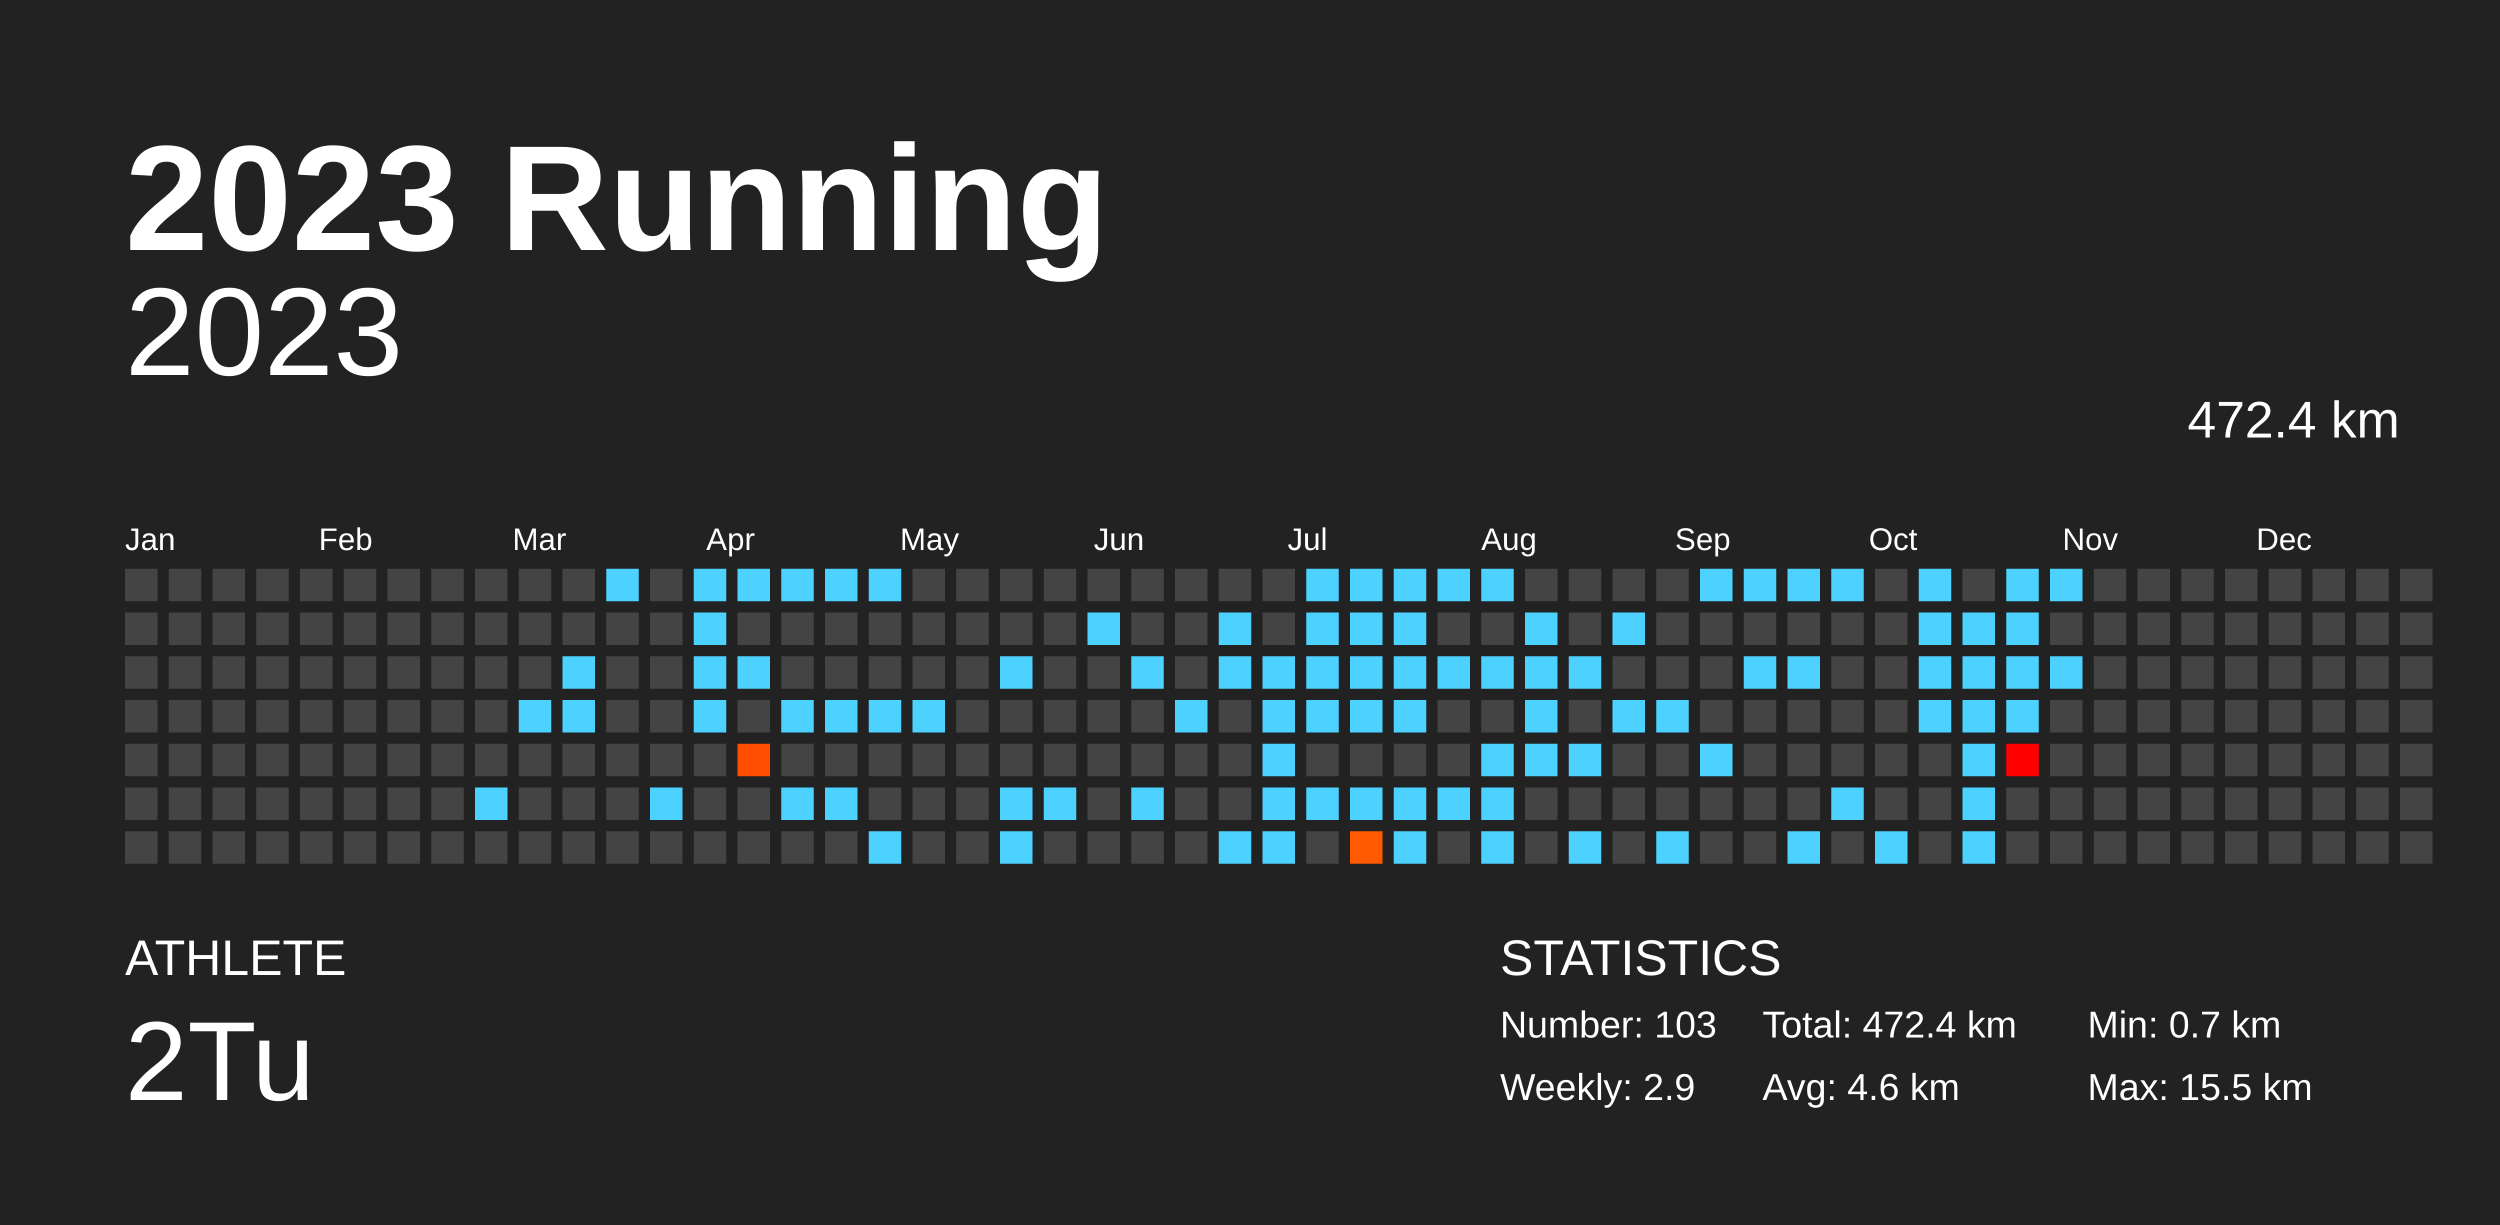
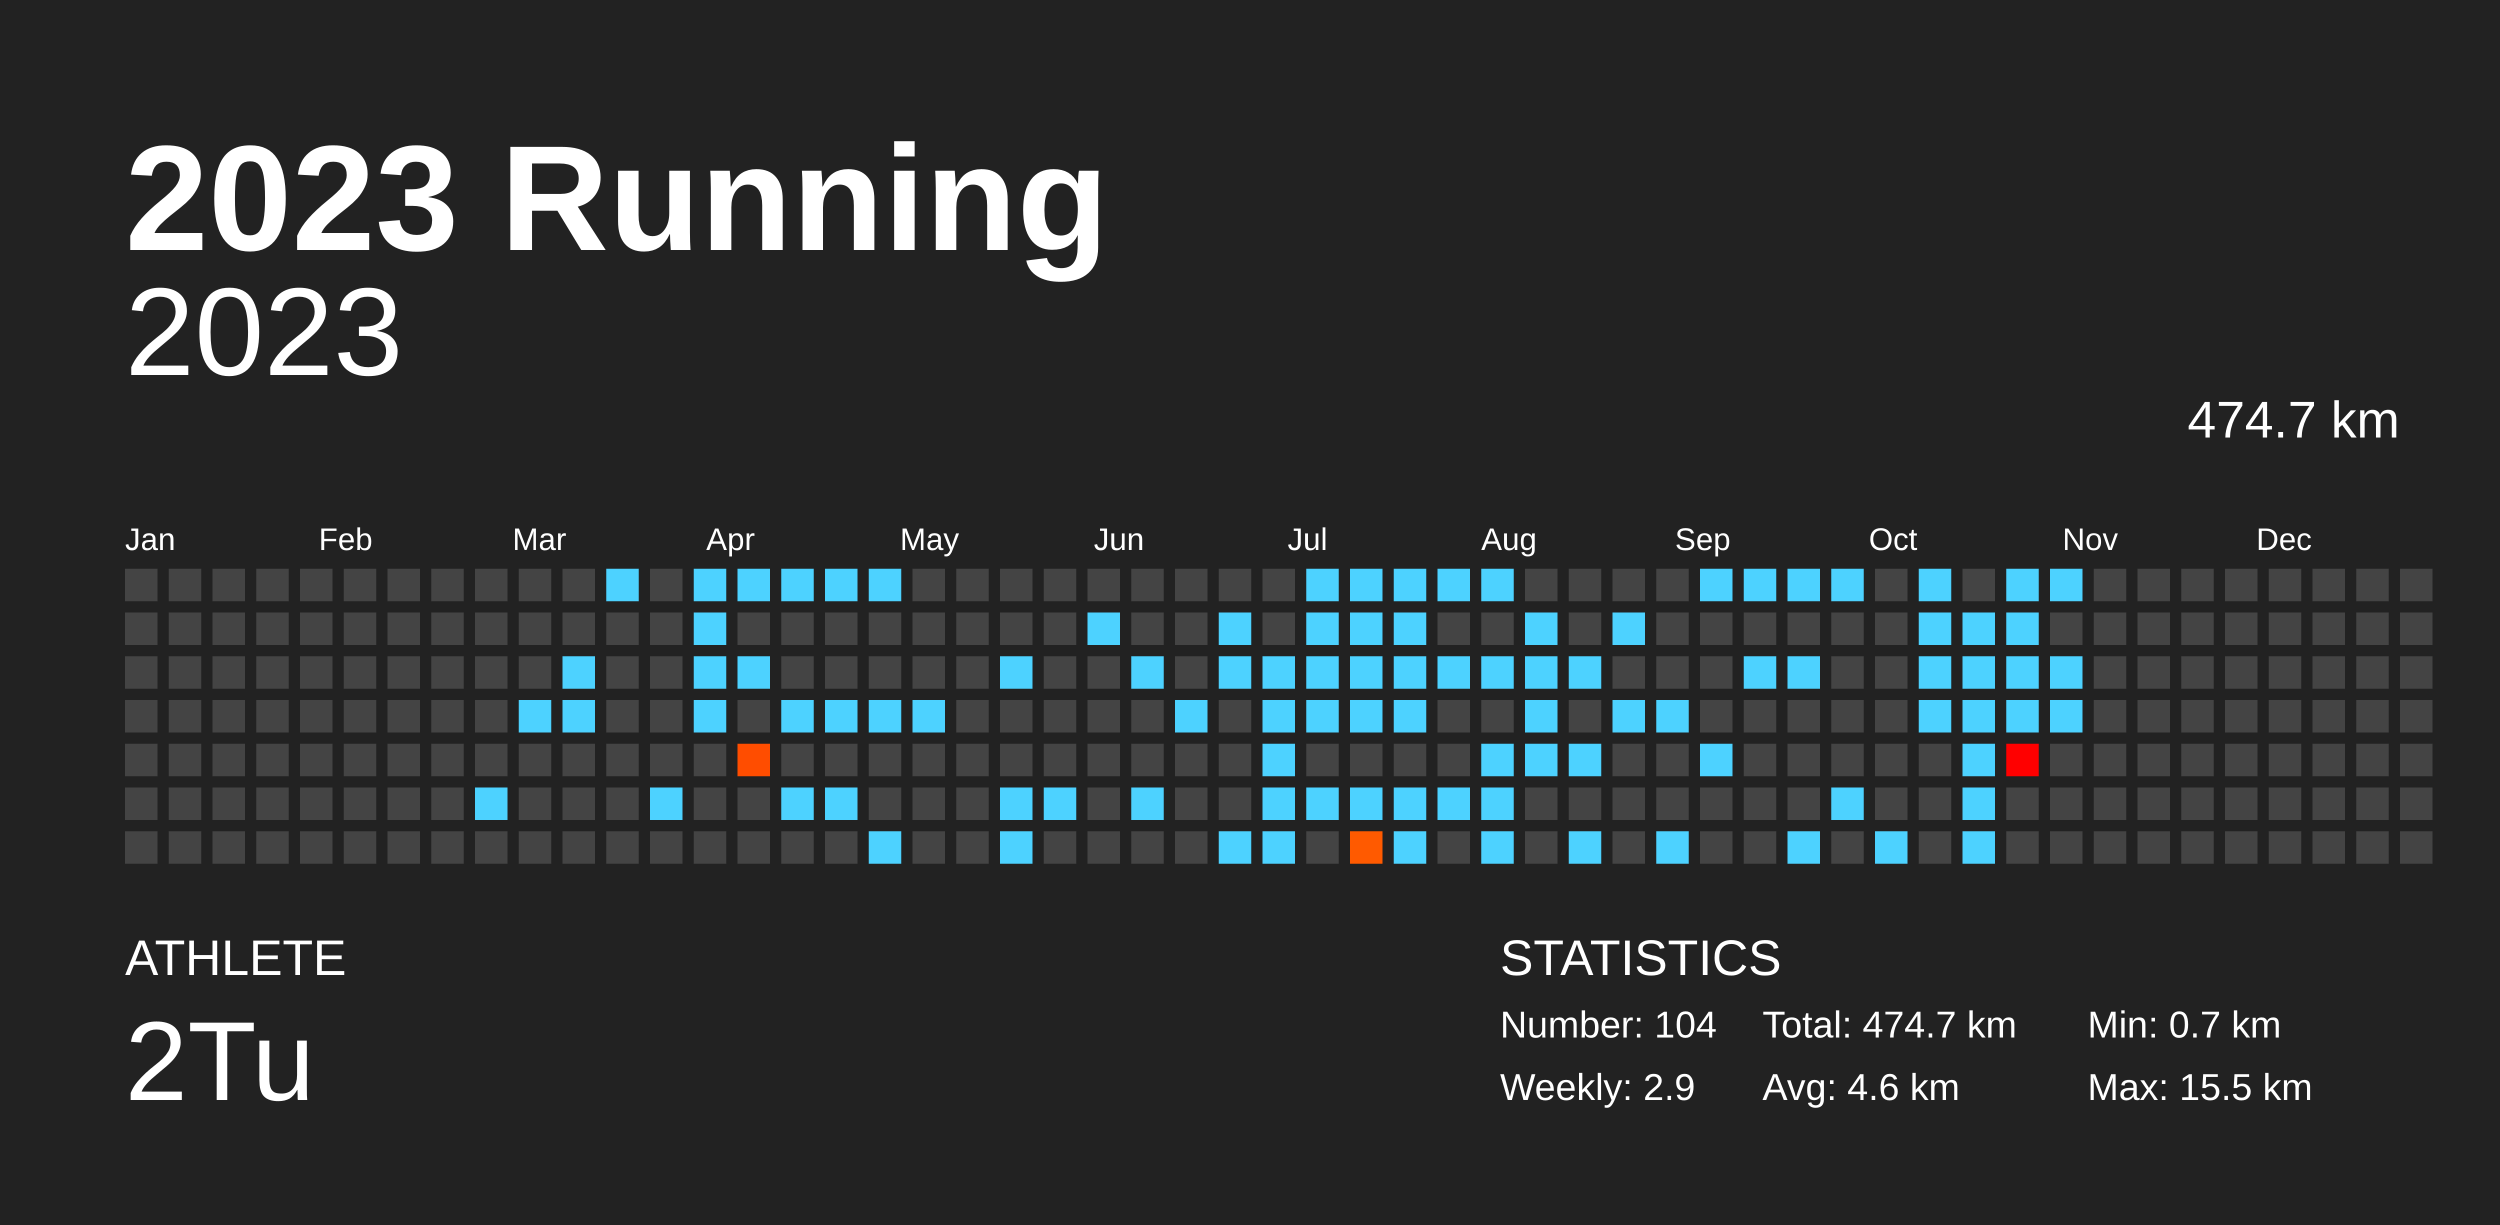
<svg xmlns="http://www.w3.org/2000/svg" baseProfile="full" height="98mm" version="1.1" viewBox="0,0,200,98" width="200mm">
  <defs />
  <rect fill="#222222" height="98" width="200" x="0" y="0" />
  <text fill="#FFFFFF" style="font-size:12px; font-family:Arial; font-weight:bold;" x="10" y="20">2023 Running</text>
  <text fill="#FFFFFF" style="font-size:4px; font-family:Arial" x="10" y="78">ATHLETE</text>
  <text fill="#FFFFFF" style="font-size:9px; font-family:Arial" x="10" y="88">2Tu</text>
  <text fill="#FFFFFF" style="font-size:4px; font-family:Arial" x="120" y="78">STATISTICS</text>
-   <text fill="#FFFFFF" style="font-size:3px; font-family:Arial" x="120" y="83">Number: 103</text>
+   <text fill="#FFFFFF" style="font-size:3px; font-family:Arial" x="120" y="83">Number: 104</text>
  <text fill="#FFFFFF" style="font-size:3px; font-family:Arial" x="120" y="88">Weekly: 2.9</text>
-   <text fill="#FFFFFF" style="font-size:3px; font-family:Arial" x="141" y="83">Total: 472.4 km</text>
+   <text fill="#FFFFFF" style="font-size:3px; font-family:Arial" x="141" y="83">Total: 474.7 km</text>
  <text fill="#FFFFFF" style="font-size:3px; font-family:Arial" x="141" y="88">Avg: 4.6 km</text>
  <text fill="#FFFFFF" style="font-size:3px; font-family:Arial" x="167" y="83">Min: 0.7 km</text>
  <text fill="#FFFFFF" style="font-size:3px; font-family:Arial" x="167" y="88">Max: 15.5 km</text>
  <text alignment-baseline="hanging" fill="#FFFFFF" style="font-size:10.0px; font-family:Arial;" x="10" y="30">2023</text>
-   <text alignment-baseline="hanging" fill="#FFFFFF" style="font-size:4.125px; font-family:Arial;" x="175" y="35">472.4 km</text>
+   <text alignment-baseline="hanging" fill="#FFFFFF" style="font-size:4.125px; font-family:Arial;" x="175" y="35">474.7 km</text>
  <text fill="#FFFFFF" style="font-size:2.5px; font-family:Arial" x="10.0" y="44">Jan</text>
  <text fill="#FFFFFF" style="font-size:2.5px; font-family:Arial" x="25.5" y="44">Feb</text>
  <text fill="#FFFFFF" style="font-size:2.5px; font-family:Arial" x="41.0" y="44">Mar</text>
  <text fill="#FFFFFF" style="font-size:2.5px; font-family:Arial" x="56.5" y="44">Apr</text>
  <text fill="#FFFFFF" style="font-size:2.5px; font-family:Arial" x="72.0" y="44">May</text>
  <text fill="#FFFFFF" style="font-size:2.5px; font-family:Arial" x="87.5" y="44">Jun</text>
  <text fill="#FFFFFF" style="font-size:2.5px; font-family:Arial" x="103.0" y="44">Jul</text>
  <text fill="#FFFFFF" style="font-size:2.5px; font-family:Arial" x="118.5" y="44">Aug</text>
  <text fill="#FFFFFF" style="font-size:2.5px; font-family:Arial" x="134.0" y="44">Sep</text>
  <text fill="#FFFFFF" style="font-size:2.5px; font-family:Arial" x="149.5" y="44">Oct</text>
  <text fill="#FFFFFF" style="font-size:2.5px; font-family:Arial" x="165.0" y="44">Nov</text>
  <text fill="#FFFFFF" style="font-size:2.5px; font-family:Arial" x="180.5" y="44">Dec</text>
  <rect fill="#444444" height="2.6" width="2.6" x="10.0" y="45.5" />
  <rect fill="#444444" height="2.6" width="2.6" x="10.0" y="49.0" />
  <rect fill="#444444" height="2.6" width="2.6" x="10.0" y="52.5" />
  <rect fill="#444444" height="2.6" width="2.6" x="10.0" y="56.0" />
  <rect fill="#444444" height="2.6" width="2.6" x="10.0" y="59.5" />
  <rect fill="#444444" height="2.6" width="2.6" x="10.0" y="63.0" />
  <rect fill="#444444" height="2.6" width="2.6" x="10.0" y="66.5" />
  <rect fill="#444444" height="2.6" width="2.6" x="13.5" y="45.5" />
  <rect fill="#444444" height="2.6" width="2.6" x="13.5" y="49.0" />
  <rect fill="#444444" height="2.6" width="2.6" x="13.5" y="52.5" />
  <rect fill="#444444" height="2.6" width="2.6" x="13.5" y="56.0" />
  <rect fill="#444444" height="2.6" width="2.6" x="13.5" y="59.5" />
  <rect fill="#444444" height="2.6" width="2.6" x="13.5" y="63.0" />
  <rect fill="#444444" height="2.6" width="2.6" x="13.5" y="66.5" />
  <rect fill="#444444" height="2.6" width="2.6" x="17.0" y="45.5" />
  <rect fill="#444444" height="2.6" width="2.6" x="17.0" y="49.0" />
  <rect fill="#444444" height="2.6" width="2.6" x="17.0" y="52.5" />
  <rect fill="#444444" height="2.6" width="2.6" x="17.0" y="56.0" />
  <rect fill="#444444" height="2.6" width="2.6" x="17.0" y="59.5" />
  <rect fill="#444444" height="2.6" width="2.6" x="17.0" y="63.0" />
  <rect fill="#444444" height="2.6" width="2.6" x="17.0" y="66.5" />
  <rect fill="#444444" height="2.6" width="2.6" x="20.5" y="45.5" />
  <rect fill="#444444" height="2.6" width="2.6" x="20.5" y="49.0" />
  <rect fill="#444444" height="2.6" width="2.6" x="20.5" y="52.5" />
  <rect fill="#444444" height="2.6" width="2.6" x="20.5" y="56.0" />
  <rect fill="#444444" height="2.6" width="2.6" x="20.5" y="59.5" />
  <rect fill="#444444" height="2.6" width="2.6" x="20.5" y="63.0" />
  <rect fill="#444444" height="2.6" width="2.6" x="20.5" y="66.5" />
  <rect fill="#444444" height="2.6" width="2.6" x="24.0" y="45.5" />
  <rect fill="#444444" height="2.6" width="2.6" x="24.0" y="49.0" />
  <rect fill="#444444" height="2.6" width="2.6" x="24.0" y="52.5" />
  <rect fill="#444444" height="2.6" width="2.6" x="24.0" y="56.0" />
  <rect fill="#444444" height="2.6" width="2.6" x="24.0" y="59.5" />
  <rect fill="#444444" height="2.6" width="2.6" x="24.0" y="63.0" />
  <rect fill="#444444" height="2.6" width="2.6" x="24.0" y="66.5" />
  <rect fill="#444444" height="2.6" width="2.6" x="27.5" y="45.5" />
  <rect fill="#444444" height="2.6" width="2.6" x="27.5" y="49.0" />
  <rect fill="#444444" height="2.6" width="2.6" x="27.5" y="52.5" />
  <rect fill="#444444" height="2.6" width="2.6" x="27.5" y="56.0" />
  <rect fill="#444444" height="2.6" width="2.6" x="27.5" y="59.5" />
  <rect fill="#444444" height="2.6" width="2.6" x="27.5" y="63.0" />
  <rect fill="#444444" height="2.6" width="2.6" x="27.5" y="66.5" />
  <rect fill="#444444" height="2.6" width="2.6" x="31.0" y="45.5" />
  <rect fill="#444444" height="2.6" width="2.6" x="31.0" y="49.0" />
  <rect fill="#444444" height="2.6" width="2.6" x="31.0" y="52.5" />
  <rect fill="#444444" height="2.6" width="2.6" x="31.0" y="56.0" />
  <rect fill="#444444" height="2.6" width="2.6" x="31.0" y="59.5" />
  <rect fill="#444444" height="2.6" width="2.6" x="31.0" y="63.0" />
  <rect fill="#444444" height="2.6" width="2.6" x="31.0" y="66.5" />
  <rect fill="#444444" height="2.6" width="2.6" x="34.5" y="45.5" />
  <rect fill="#444444" height="2.6" width="2.6" x="34.5" y="49.0" />
  <rect fill="#444444" height="2.6" width="2.6" x="34.5" y="52.5" />
  <rect fill="#444444" height="2.6" width="2.6" x="34.5" y="56.0" />
  <rect fill="#444444" height="2.6" width="2.6" x="34.5" y="59.5" />
  <rect fill="#444444" height="2.6" width="2.6" x="34.5" y="63.0" />
  <rect fill="#444444" height="2.6" width="2.6" x="34.5" y="66.5" />
  <rect fill="#444444" height="2.6" width="2.6" x="38.0" y="45.5" />
  <rect fill="#444444" height="2.6" width="2.6" x="38.0" y="49.0" />
  <rect fill="#444444" height="2.6" width="2.6" x="38.0" y="52.5" />
  <rect fill="#444444" height="2.6" width="2.6" x="38.0" y="56.0" />
  <rect fill="#444444" height="2.6" width="2.6" x="38.0" y="59.5" />
  <rect fill="#4dd2ff" height="2.6" width="2.6" x="38.0" y="63.0" />
  <rect fill="#444444" height="2.6" width="2.6" x="38.0" y="66.5" />
  <rect fill="#444444" height="2.6" width="2.6" x="41.5" y="45.5" />
  <rect fill="#444444" height="2.6" width="2.6" x="41.5" y="49.0" />
  <rect fill="#444444" height="2.6" width="2.6" x="41.5" y="52.5" />
  <rect fill="#4dd2ff" height="2.6" width="2.6" x="41.5" y="56.0" />
  <rect fill="#444444" height="2.6" width="2.6" x="41.5" y="59.5" />
  <rect fill="#444444" height="2.6" width="2.6" x="41.5" y="63.0" />
  <rect fill="#444444" height="2.6" width="2.6" x="41.5" y="66.5" />
  <rect fill="#444444" height="2.6" width="2.6" x="45.0" y="45.5" />
  <rect fill="#444444" height="2.6" width="2.6" x="45.0" y="49.0" />
  <rect fill="#4dd2ff" height="2.6" width="2.6" x="45.0" y="52.5" />
  <rect fill="#4dd2ff" height="2.6" width="2.6" x="45.0" y="56.0" />
  <rect fill="#444444" height="2.6" width="2.6" x="45.0" y="59.5" />
  <rect fill="#444444" height="2.6" width="2.6" x="45.0" y="63.0" />
  <rect fill="#444444" height="2.6" width="2.6" x="45.0" y="66.5" />
  <rect fill="#4dd2ff" height="2.6" width="2.6" x="48.5" y="45.5" />
  <rect fill="#444444" height="2.6" width="2.6" x="48.5" y="49.0" />
  <rect fill="#444444" height="2.6" width="2.6" x="48.5" y="52.5" />
  <rect fill="#444444" height="2.6" width="2.6" x="48.5" y="56.0" />
  <rect fill="#444444" height="2.6" width="2.6" x="48.5" y="59.5" />
  <rect fill="#444444" height="2.6" width="2.6" x="48.5" y="63.0" />
  <rect fill="#444444" height="2.6" width="2.6" x="48.5" y="66.5" />
  <rect fill="#444444" height="2.6" width="2.6" x="52.0" y="45.5" />
  <rect fill="#444444" height="2.6" width="2.6" x="52.0" y="49.0" />
  <rect fill="#444444" height="2.6" width="2.6" x="52.0" y="52.5" />
  <rect fill="#444444" height="2.6" width="2.6" x="52.0" y="56.0" />
  <rect fill="#444444" height="2.6" width="2.6" x="52.0" y="59.5" />
  <rect fill="#4dd2ff" height="2.6" width="2.6" x="52.0" y="63.0" />
  <rect fill="#444444" height="2.6" width="2.6" x="52.0" y="66.5" />
  <rect fill="#4dd2ff" height="2.6" width="2.6" x="55.5" y="45.5" />
  <rect fill="#4dd2ff" height="2.6" width="2.6" x="55.5" y="49.0" />
  <rect fill="#4dd2ff" height="2.6" width="2.6" x="55.5" y="52.5" />
  <rect fill="#4dd2ff" height="2.6" width="2.6" x="55.5" y="56.0" />
  <rect fill="#444444" height="2.6" width="2.6" x="55.5" y="59.5" />
  <rect fill="#444444" height="2.6" width="2.6" x="55.5" y="63.0" />
  <rect fill="#444444" height="2.6" width="2.6" x="55.5" y="66.5" />
  <rect fill="#4dd2ff" height="2.6" width="2.6" x="59.0" y="45.5" />
  <rect fill="#444444" height="2.6" width="2.6" x="59.0" y="49.0" />
  <rect fill="#4dd2ff" height="2.6" width="2.6" x="59.0" y="52.5" />
  <rect fill="#444444" height="2.6" width="2.6" x="59.0" y="56.0" />
  <rect fill="#ff4d00" height="2.6" width="2.6" x="59.0" y="59.5" />
  <rect fill="#444444" height="2.6" width="2.6" x="59.0" y="63.0" />
  <rect fill="#444444" height="2.6" width="2.6" x="59.0" y="66.5" />
  <rect fill="#4dd2ff" height="2.6" width="2.6" x="62.5" y="45.5" />
  <rect fill="#444444" height="2.6" width="2.6" x="62.5" y="49.0" />
  <rect fill="#444444" height="2.6" width="2.6" x="62.5" y="52.5" />
  <rect fill="#4dd2ff" height="2.6" width="2.6" x="62.5" y="56.0" />
  <rect fill="#444444" height="2.6" width="2.6" x="62.5" y="59.5" />
  <rect fill="#4dd2ff" height="2.6" width="2.6" x="62.5" y="63.0" />
  <rect fill="#444444" height="2.6" width="2.6" x="62.5" y="66.5" />
  <rect fill="#4dd2ff" height="2.6" width="2.6" x="66.0" y="45.5" />
  <rect fill="#444444" height="2.6" width="2.6" x="66.0" y="49.0" />
  <rect fill="#444444" height="2.6" width="2.6" x="66.0" y="52.5" />
  <rect fill="#4dd2ff" height="2.6" width="2.6" x="66.0" y="56.0" />
  <rect fill="#444444" height="2.6" width="2.6" x="66.0" y="59.5" />
  <rect fill="#4dd2ff" height="2.6" width="2.6" x="66.0" y="63.0" />
  <rect fill="#444444" height="2.6" width="2.6" x="66.0" y="66.5" />
  <rect fill="#4dd2ff" height="2.6" width="2.6" x="69.5" y="45.5" />
  <rect fill="#444444" height="2.6" width="2.6" x="69.5" y="49.0" />
  <rect fill="#444444" height="2.6" width="2.6" x="69.5" y="52.5" />
  <rect fill="#4dd2ff" height="2.6" width="2.6" x="69.5" y="56.0" />
  <rect fill="#444444" height="2.6" width="2.6" x="69.5" y="59.5" />
  <rect fill="#444444" height="2.6" width="2.6" x="69.5" y="63.0" />
  <rect fill="#4dd2ff" height="2.6" width="2.6" x="69.5" y="66.5" />
  <rect fill="#444444" height="2.6" width="2.6" x="73.0" y="45.5" />
  <rect fill="#444444" height="2.6" width="2.6" x="73.0" y="49.0" />
  <rect fill="#444444" height="2.6" width="2.6" x="73.0" y="52.5" />
  <rect fill="#4dd2ff" height="2.6" width="2.6" x="73.0" y="56.0" />
  <rect fill="#444444" height="2.6" width="2.6" x="73.0" y="59.5" />
  <rect fill="#444444" height="2.6" width="2.6" x="73.0" y="63.0" />
  <rect fill="#444444" height="2.6" width="2.6" x="73.0" y="66.5" />
  <rect fill="#444444" height="2.6" width="2.6" x="76.5" y="45.5" />
  <rect fill="#444444" height="2.6" width="2.6" x="76.5" y="49.0" />
  <rect fill="#444444" height="2.6" width="2.6" x="76.5" y="52.5" />
  <rect fill="#444444" height="2.6" width="2.6" x="76.5" y="56.0" />
  <rect fill="#444444" height="2.6" width="2.6" x="76.5" y="59.5" />
  <rect fill="#444444" height="2.6" width="2.6" x="76.5" y="63.0" />
  <rect fill="#444444" height="2.6" width="2.6" x="76.5" y="66.5" />
  <rect fill="#444444" height="2.6" width="2.6" x="80.0" y="45.5" />
  <rect fill="#444444" height="2.6" width="2.6" x="80.0" y="49.0" />
  <rect fill="#4dd2ff" height="2.6" width="2.6" x="80.0" y="52.5" />
  <rect fill="#444444" height="2.6" width="2.6" x="80.0" y="56.0" />
  <rect fill="#444444" height="2.6" width="2.6" x="80.0" y="59.5" />
  <rect fill="#4dd2ff" height="2.6" width="2.6" x="80.0" y="63.0" />
  <rect fill="#4dd2ff" height="2.6" width="2.6" x="80.0" y="66.5" />
  <rect fill="#444444" height="2.6" width="2.6" x="83.5" y="45.5" />
  <rect fill="#444444" height="2.6" width="2.6" x="83.5" y="49.0" />
  <rect fill="#444444" height="2.6" width="2.6" x="83.5" y="52.5" />
  <rect fill="#444444" height="2.6" width="2.6" x="83.5" y="56.0" />
  <rect fill="#444444" height="2.6" width="2.6" x="83.5" y="59.5" />
  <rect fill="#4dd2ff" height="2.6" width="2.6" x="83.5" y="63.0" />
  <rect fill="#444444" height="2.6" width="2.6" x="83.5" y="66.5" />
  <rect fill="#444444" height="2.6" width="2.6" x="87.0" y="45.5" />
  <rect fill="#4dd2ff" height="2.6" width="2.6" x="87.0" y="49.0" />
  <rect fill="#444444" height="2.6" width="2.6" x="87.0" y="52.5" />
  <rect fill="#444444" height="2.6" width="2.6" x="87.0" y="56.0" />
  <rect fill="#444444" height="2.6" width="2.6" x="87.0" y="59.5" />
  <rect fill="#444444" height="2.6" width="2.6" x="87.0" y="63.0" />
  <rect fill="#444444" height="2.6" width="2.6" x="87.0" y="66.5" />
  <rect fill="#444444" height="2.6" width="2.6" x="90.5" y="45.5" />
  <rect fill="#444444" height="2.6" width="2.6" x="90.5" y="49.0" />
  <rect fill="#4dd2ff" height="2.6" width="2.6" x="90.5" y="52.5" />
  <rect fill="#444444" height="2.6" width="2.6" x="90.5" y="56.0" />
  <rect fill="#444444" height="2.6" width="2.6" x="90.5" y="59.5" />
  <rect fill="#4dd2ff" height="2.6" width="2.6" x="90.5" y="63.0" />
  <rect fill="#444444" height="2.6" width="2.6" x="90.5" y="66.5" />
  <rect fill="#444444" height="2.6" width="2.6" x="94.0" y="45.5" />
  <rect fill="#444444" height="2.6" width="2.6" x="94.0" y="49.0" />
  <rect fill="#444444" height="2.6" width="2.6" x="94.0" y="52.5" />
  <rect fill="#4dd2ff" height="2.6" width="2.6" x="94.0" y="56.0" />
  <rect fill="#444444" height="2.6" width="2.6" x="94.0" y="59.5" />
  <rect fill="#444444" height="2.6" width="2.6" x="94.0" y="63.0" />
  <rect fill="#444444" height="2.6" width="2.6" x="94.0" y="66.5" />
  <rect fill="#444444" height="2.6" width="2.6" x="97.5" y="45.5" />
  <rect fill="#4dd2ff" height="2.6" width="2.6" x="97.5" y="49.0" />
  <rect fill="#4dd2ff" height="2.6" width="2.6" x="97.5" y="52.5" />
  <rect fill="#444444" height="2.6" width="2.6" x="97.5" y="56.0" />
  <rect fill="#444444" height="2.6" width="2.6" x="97.5" y="59.5" />
  <rect fill="#444444" height="2.6" width="2.6" x="97.5" y="63.0" />
  <rect fill="#4dd2ff" height="2.6" width="2.6" x="97.5" y="66.5" />
  <rect fill="#444444" height="2.6" width="2.6" x="101.0" y="45.5" />
  <rect fill="#444444" height="2.6" width="2.6" x="101.0" y="49.0" />
  <rect fill="#4dd2ff" height="2.6" width="2.6" x="101.0" y="52.5" />
  <rect fill="#4dd2ff" height="2.6" width="2.6" x="101.0" y="56.0" />
  <rect fill="#4dd2ff" height="2.6" width="2.6" x="101.0" y="59.5" />
  <rect fill="#4dd2ff" height="2.6" width="2.6" x="101.0" y="63.0" />
  <rect fill="#4dd2ff" height="2.6" width="2.6" x="101.0" y="66.5" />
  <rect fill="#4dd2ff" height="2.6" width="2.6" x="104.5" y="45.5" />
  <rect fill="#4dd2ff" height="2.6" width="2.6" x="104.5" y="49.0" />
  <rect fill="#4dd2ff" height="2.6" width="2.6" x="104.5" y="52.5" />
  <rect fill="#4dd2ff" height="2.6" width="2.6" x="104.5" y="56.0" />
  <rect fill="#444444" height="2.6" width="2.6" x="104.5" y="59.5" />
  <rect fill="#4dd2ff" height="2.6" width="2.6" x="104.5" y="63.0" />
  <rect fill="#444444" height="2.6" width="2.6" x="104.5" y="66.5" />
  <rect fill="#4dd2ff" height="2.6" width="2.6" x="108.0" y="45.5" />
  <rect fill="#4dd2ff" height="2.6" width="2.6" x="108.0" y="49.0" />
  <rect fill="#4dd2ff" height="2.6" width="2.6" x="108.0" y="52.5" />
  <rect fill="#4dd2ff" height="2.6" width="2.6" x="108.0" y="56.0" />
  <rect fill="#444444" height="2.6" width="2.6" x="108.0" y="59.5" />
  <rect fill="#4dd2ff" height="2.6" width="2.6" x="108.0" y="63.0" />
  <rect fill="#ff5a00" height="2.6" width="2.6" x="108.0" y="66.5" />
  <rect fill="#4dd2ff" height="2.6" width="2.6" x="111.5" y="45.5" />
  <rect fill="#4dd2ff" height="2.6" width="2.6" x="111.5" y="49.0" />
  <rect fill="#4dd2ff" height="2.6" width="2.6" x="111.5" y="52.5" />
  <rect fill="#4dd2ff" height="2.6" width="2.6" x="111.5" y="56.0" />
  <rect fill="#444444" height="2.6" width="2.6" x="111.5" y="59.5" />
  <rect fill="#4dd2ff" height="2.6" width="2.6" x="111.5" y="63.0" />
  <rect fill="#4dd2ff" height="2.6" width="2.6" x="111.5" y="66.5" />
  <rect fill="#4dd2ff" height="2.6" width="2.6" x="115.0" y="45.5" />
  <rect fill="#444444" height="2.6" width="2.6" x="115.0" y="49.0" />
  <rect fill="#4dd2ff" height="2.6" width="2.6" x="115.0" y="52.5" />
  <rect fill="#444444" height="2.6" width="2.6" x="115.0" y="56.0" />
  <rect fill="#444444" height="2.6" width="2.6" x="115.0" y="59.5" />
  <rect fill="#4dd2ff" height="2.6" width="2.6" x="115.0" y="63.0" />
  <rect fill="#444444" height="2.6" width="2.6" x="115.0" y="66.5" />
  <rect fill="#4dd2ff" height="2.6" width="2.6" x="118.5" y="45.5" />
  <rect fill="#444444" height="2.6" width="2.6" x="118.5" y="49.0" />
  <rect fill="#4dd2ff" height="2.6" width="2.6" x="118.5" y="52.5" />
  <rect fill="#444444" height="2.6" width="2.6" x="118.5" y="56.0" />
  <rect fill="#4dd2ff" height="2.6" width="2.6" x="118.5" y="59.5" />
  <rect fill="#4dd2ff" height="2.6" width="2.6" x="118.5" y="63.0" />
  <rect fill="#4dd2ff" height="2.6" width="2.6" x="118.5" y="66.5" />
  <rect fill="#444444" height="2.6" width="2.6" x="122.0" y="45.5" />
  <rect fill="#4dd2ff" height="2.6" width="2.6" x="122.0" y="49.0" />
  <rect fill="#4dd2ff" height="2.6" width="2.6" x="122.0" y="52.5" />
  <rect fill="#4dd2ff" height="2.6" width="2.6" x="122.0" y="56.0" />
  <rect fill="#4dd2ff" height="2.6" width="2.6" x="122.0" y="59.5" />
  <rect fill="#444444" height="2.6" width="2.6" x="122.0" y="63.0" />
  <rect fill="#444444" height="2.6" width="2.6" x="122.0" y="66.5" />
  <rect fill="#444444" height="2.6" width="2.6" x="125.5" y="45.5" />
  <rect fill="#444444" height="2.6" width="2.6" x="125.5" y="49.0" />
  <rect fill="#4dd2ff" height="2.6" width="2.6" x="125.5" y="52.5" />
  <rect fill="#444444" height="2.6" width="2.6" x="125.5" y="56.0" />
  <rect fill="#4dd2ff" height="2.6" width="2.6" x="125.5" y="59.5" />
  <rect fill="#444444" height="2.6" width="2.6" x="125.5" y="63.0" />
  <rect fill="#4dd2ff" height="2.6" width="2.6" x="125.5" y="66.5" />
  <rect fill="#444444" height="2.6" width="2.6" x="129.0" y="45.5" />
  <rect fill="#4dd2ff" height="2.6" width="2.6" x="129.0" y="49.0" />
  <rect fill="#444444" height="2.6" width="2.6" x="129.0" y="52.5" />
  <rect fill="#4dd2ff" height="2.6" width="2.6" x="129.0" y="56.0" />
  <rect fill="#444444" height="2.6" width="2.6" x="129.0" y="59.5" />
  <rect fill="#444444" height="2.6" width="2.6" x="129.0" y="63.0" />
  <rect fill="#444444" height="2.6" width="2.6" x="129.0" y="66.5" />
  <rect fill="#444444" height="2.6" width="2.6" x="132.5" y="45.5" />
  <rect fill="#444444" height="2.6" width="2.6" x="132.5" y="49.0" />
  <rect fill="#444444" height="2.6" width="2.6" x="132.5" y="52.5" />
  <rect fill="#4dd2ff" height="2.6" width="2.6" x="132.5" y="56.0" />
  <rect fill="#444444" height="2.6" width="2.6" x="132.5" y="59.5" />
  <rect fill="#444444" height="2.6" width="2.6" x="132.5" y="63.0" />
  <rect fill="#4dd2ff" height="2.6" width="2.6" x="132.5" y="66.5" />
  <rect fill="#4dd2ff" height="2.6" width="2.6" x="136.0" y="45.5" />
  <rect fill="#444444" height="2.6" width="2.6" x="136.0" y="49.0" />
  <rect fill="#444444" height="2.6" width="2.6" x="136.0" y="52.5" />
  <rect fill="#444444" height="2.6" width="2.6" x="136.0" y="56.0" />
  <rect fill="#4dd2ff" height="2.6" width="2.6" x="136.0" y="59.5" />
  <rect fill="#444444" height="2.6" width="2.6" x="136.0" y="63.0" />
  <rect fill="#444444" height="2.6" width="2.6" x="136.0" y="66.5" />
  <rect fill="#4dd2ff" height="2.6" width="2.6" x="139.5" y="45.5" />
  <rect fill="#444444" height="2.6" width="2.6" x="139.5" y="49.0" />
  <rect fill="#4dd2ff" height="2.6" width="2.6" x="139.5" y="52.5" />
  <rect fill="#444444" height="2.6" width="2.6" x="139.5" y="56.0" />
  <rect fill="#444444" height="2.6" width="2.6" x="139.5" y="59.5" />
  <rect fill="#444444" height="2.6" width="2.6" x="139.5" y="63.0" />
  <rect fill="#444444" height="2.6" width="2.6" x="139.5" y="66.5" />
  <rect fill="#4dd2ff" height="2.6" width="2.6" x="143.0" y="45.5" />
  <rect fill="#444444" height="2.6" width="2.6" x="143.0" y="49.0" />
  <rect fill="#4dd2ff" height="2.6" width="2.6" x="143.0" y="52.5" />
  <rect fill="#444444" height="2.6" width="2.6" x="143.0" y="56.0" />
  <rect fill="#444444" height="2.6" width="2.6" x="143.0" y="59.5" />
  <rect fill="#444444" height="2.6" width="2.6" x="143.0" y="63.0" />
  <rect fill="#4dd2ff" height="2.6" width="2.6" x="143.0" y="66.5" />
  <rect fill="#4dd2ff" height="2.6" width="2.6" x="146.5" y="45.5" />
  <rect fill="#444444" height="2.6" width="2.6" x="146.5" y="49.0" />
  <rect fill="#444444" height="2.6" width="2.6" x="146.5" y="52.5" />
  <rect fill="#444444" height="2.6" width="2.6" x="146.5" y="56.0" />
  <rect fill="#444444" height="2.6" width="2.6" x="146.5" y="59.5" />
  <rect fill="#4dd2ff" height="2.6" width="2.6" x="146.5" y="63.0" />
  <rect fill="#444444" height="2.6" width="2.6" x="146.5" y="66.5" />
  <rect fill="#444444" height="2.6" width="2.6" x="150.0" y="45.5" />
  <rect fill="#444444" height="2.6" width="2.6" x="150.0" y="49.0" />
  <rect fill="#444444" height="2.6" width="2.6" x="150.0" y="52.5" />
  <rect fill="#444444" height="2.6" width="2.6" x="150.0" y="56.0" />
  <rect fill="#444444" height="2.6" width="2.6" x="150.0" y="59.5" />
  <rect fill="#444444" height="2.6" width="2.6" x="150.0" y="63.0" />
  <rect fill="#4dd2ff" height="2.6" width="2.6" x="150.0" y="66.5" />
  <rect fill="#4dd2ff" height="2.6" width="2.6" x="153.5" y="45.5" />
  <rect fill="#4dd2ff" height="2.6" width="2.6" x="153.5" y="49.0" />
  <rect fill="#4dd2ff" height="2.6" width="2.6" x="153.5" y="52.5" />
  <rect fill="#4dd2ff" height="2.6" width="2.6" x="153.5" y="56.0" />
  <rect fill="#444444" height="2.6" width="2.6" x="153.5" y="59.5" />
  <rect fill="#444444" height="2.6" width="2.6" x="153.5" y="63.0" />
  <rect fill="#444444" height="2.6" width="2.6" x="153.5" y="66.5" />
  <rect fill="#444444" height="2.6" width="2.6" x="157.0" y="45.5" />
  <rect fill="#4dd2ff" height="2.6" width="2.6" x="157.0" y="49.0" />
  <rect fill="#4dd2ff" height="2.6" width="2.6" x="157.0" y="52.5" />
  <rect fill="#4dd2ff" height="2.6" width="2.6" x="157.0" y="56.0" />
  <rect fill="#4dd2ff" height="2.6" width="2.6" x="157.0" y="59.5" />
  <rect fill="#4dd2ff" height="2.6" width="2.6" x="157.0" y="63.0" />
  <rect fill="#4dd2ff" height="2.6" width="2.6" x="157.0" y="66.5" />
  <rect fill="#4dd2ff" height="2.6" width="2.6" x="160.5" y="45.5" />
  <rect fill="#4dd2ff" height="2.6" width="2.6" x="160.5" y="49.0" />
  <rect fill="#4dd2ff" height="2.6" width="2.6" x="160.5" y="52.5" />
  <rect fill="#4dd2ff" height="2.6" width="2.6" x="160.5" y="56.0" />
  <rect fill="#ff0000" height="2.6" width="2.6" x="160.5" y="59.5" />
  <rect fill="#444444" height="2.6" width="2.6" x="160.5" y="63.0" />
  <rect fill="#444444" height="2.6" width="2.6" x="160.5" y="66.5" />
  <rect fill="#4dd2ff" height="2.6" width="2.6" x="164.0" y="45.5" />
  <rect fill="#444444" height="2.6" width="2.6" x="164.0" y="49.0" />
  <rect fill="#4dd2ff" height="2.6" width="2.6" x="164.0" y="52.5" />
-   <rect fill="#444444" height="2.6" width="2.6" x="164.0" y="56.0" />
+   <rect fill="#4dd2ff" height="2.6" width="2.6" x="164.0" y="56.0" />
  <rect fill="#444444" height="2.6" width="2.6" x="164.0" y="59.5" />
  <rect fill="#444444" height="2.6" width="2.6" x="164.0" y="63.0" />
  <rect fill="#444444" height="2.6" width="2.6" x="164.0" y="66.5" />
  <rect fill="#444444" height="2.6" width="2.6" x="167.5" y="45.5" />
  <rect fill="#444444" height="2.6" width="2.6" x="167.5" y="49.0" />
  <rect fill="#444444" height="2.6" width="2.6" x="167.5" y="52.5" />
  <rect fill="#444444" height="2.6" width="2.6" x="167.5" y="56.0" />
  <rect fill="#444444" height="2.6" width="2.6" x="167.5" y="59.5" />
  <rect fill="#444444" height="2.6" width="2.6" x="167.5" y="63.0" />
  <rect fill="#444444" height="2.6" width="2.6" x="167.5" y="66.5" />
  <rect fill="#444444" height="2.6" width="2.6" x="171.0" y="45.5" />
  <rect fill="#444444" height="2.6" width="2.6" x="171.0" y="49.0" />
  <rect fill="#444444" height="2.6" width="2.6" x="171.0" y="52.5" />
  <rect fill="#444444" height="2.6" width="2.6" x="171.0" y="56.0" />
  <rect fill="#444444" height="2.6" width="2.6" x="171.0" y="59.5" />
  <rect fill="#444444" height="2.6" width="2.6" x="171.0" y="63.0" />
  <rect fill="#444444" height="2.6" width="2.6" x="171.0" y="66.5" />
  <rect fill="#444444" height="2.6" width="2.6" x="174.5" y="45.5" />
  <rect fill="#444444" height="2.6" width="2.6" x="174.5" y="49.0" />
  <rect fill="#444444" height="2.6" width="2.6" x="174.5" y="52.5" />
  <rect fill="#444444" height="2.6" width="2.6" x="174.5" y="56.0" />
  <rect fill="#444444" height="2.6" width="2.6" x="174.5" y="59.5" />
  <rect fill="#444444" height="2.6" width="2.6" x="174.5" y="63.0" />
  <rect fill="#444444" height="2.6" width="2.6" x="174.5" y="66.5" />
  <rect fill="#444444" height="2.6" width="2.6" x="178.0" y="45.5" />
  <rect fill="#444444" height="2.6" width="2.6" x="178.0" y="49.0" />
  <rect fill="#444444" height="2.6" width="2.6" x="178.0" y="52.5" />
  <rect fill="#444444" height="2.6" width="2.6" x="178.0" y="56.0" />
  <rect fill="#444444" height="2.6" width="2.6" x="178.0" y="59.5" />
  <rect fill="#444444" height="2.6" width="2.6" x="178.0" y="63.0" />
  <rect fill="#444444" height="2.6" width="2.6" x="178.0" y="66.5" />
  <rect fill="#444444" height="2.6" width="2.6" x="181.5" y="45.5" />
  <rect fill="#444444" height="2.6" width="2.6" x="181.5" y="49.0" />
  <rect fill="#444444" height="2.6" width="2.6" x="181.5" y="52.5" />
  <rect fill="#444444" height="2.6" width="2.6" x="181.5" y="56.0" />
  <rect fill="#444444" height="2.6" width="2.6" x="181.5" y="59.5" />
  <rect fill="#444444" height="2.6" width="2.6" x="181.5" y="63.0" />
  <rect fill="#444444" height="2.6" width="2.6" x="181.5" y="66.5" />
  <rect fill="#444444" height="2.6" width="2.6" x="185.0" y="45.5" />
  <rect fill="#444444" height="2.6" width="2.6" x="185.0" y="49.0" />
  <rect fill="#444444" height="2.6" width="2.6" x="185.0" y="52.5" />
  <rect fill="#444444" height="2.6" width="2.6" x="185.0" y="56.0" />
  <rect fill="#444444" height="2.6" width="2.6" x="185.0" y="59.5" />
  <rect fill="#444444" height="2.6" width="2.6" x="185.0" y="63.0" />
  <rect fill="#444444" height="2.6" width="2.6" x="185.0" y="66.5" />
  <rect fill="#444444" height="2.6" width="2.6" x="188.5" y="45.5" />
  <rect fill="#444444" height="2.6" width="2.6" x="188.5" y="49.0" />
  <rect fill="#444444" height="2.6" width="2.6" x="188.5" y="52.5" />
  <rect fill="#444444" height="2.6" width="2.6" x="188.5" y="56.0" />
  <rect fill="#444444" height="2.6" width="2.6" x="188.5" y="59.5" />
  <rect fill="#444444" height="2.6" width="2.6" x="188.5" y="63.0" />
  <rect fill="#444444" height="2.6" width="2.6" x="188.5" y="66.5" />
  <rect fill="#444444" height="2.6" width="2.6" x="192.0" y="45.5" />
  <rect fill="#444444" height="2.6" width="2.6" x="192.0" y="49.0" />
  <rect fill="#444444" height="2.6" width="2.6" x="192.0" y="52.5" />
  <rect fill="#444444" height="2.6" width="2.6" x="192.0" y="56.0" />
  <rect fill="#444444" height="2.6" width="2.6" x="192.0" y="59.5" />
  <rect fill="#444444" height="2.6" width="2.6" x="192.0" y="63.0" />
  <rect fill="#444444" height="2.6" width="2.6" x="192.0" y="66.5" />
</svg>
